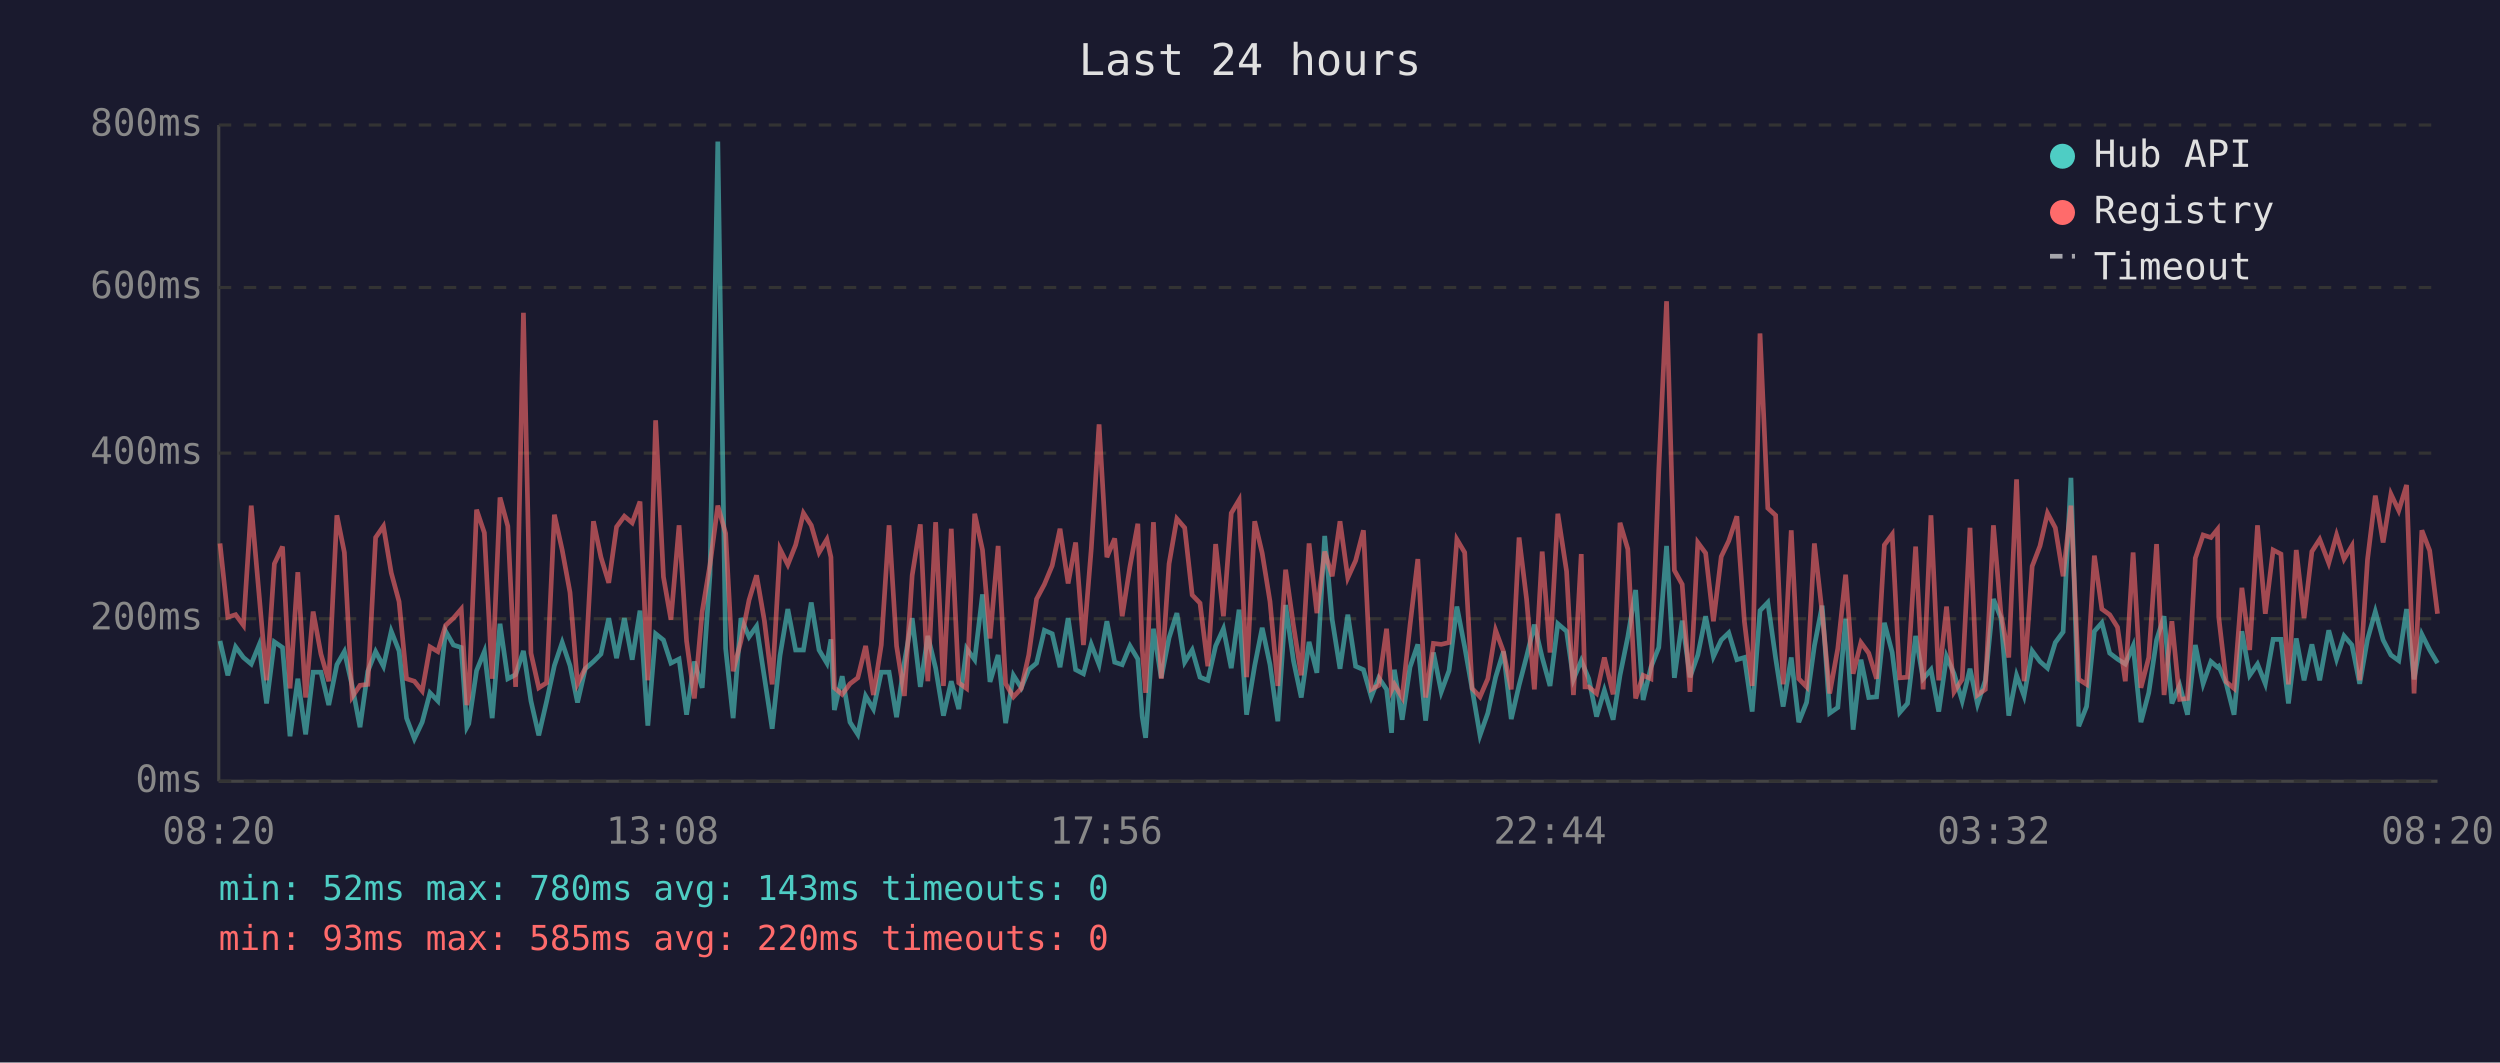
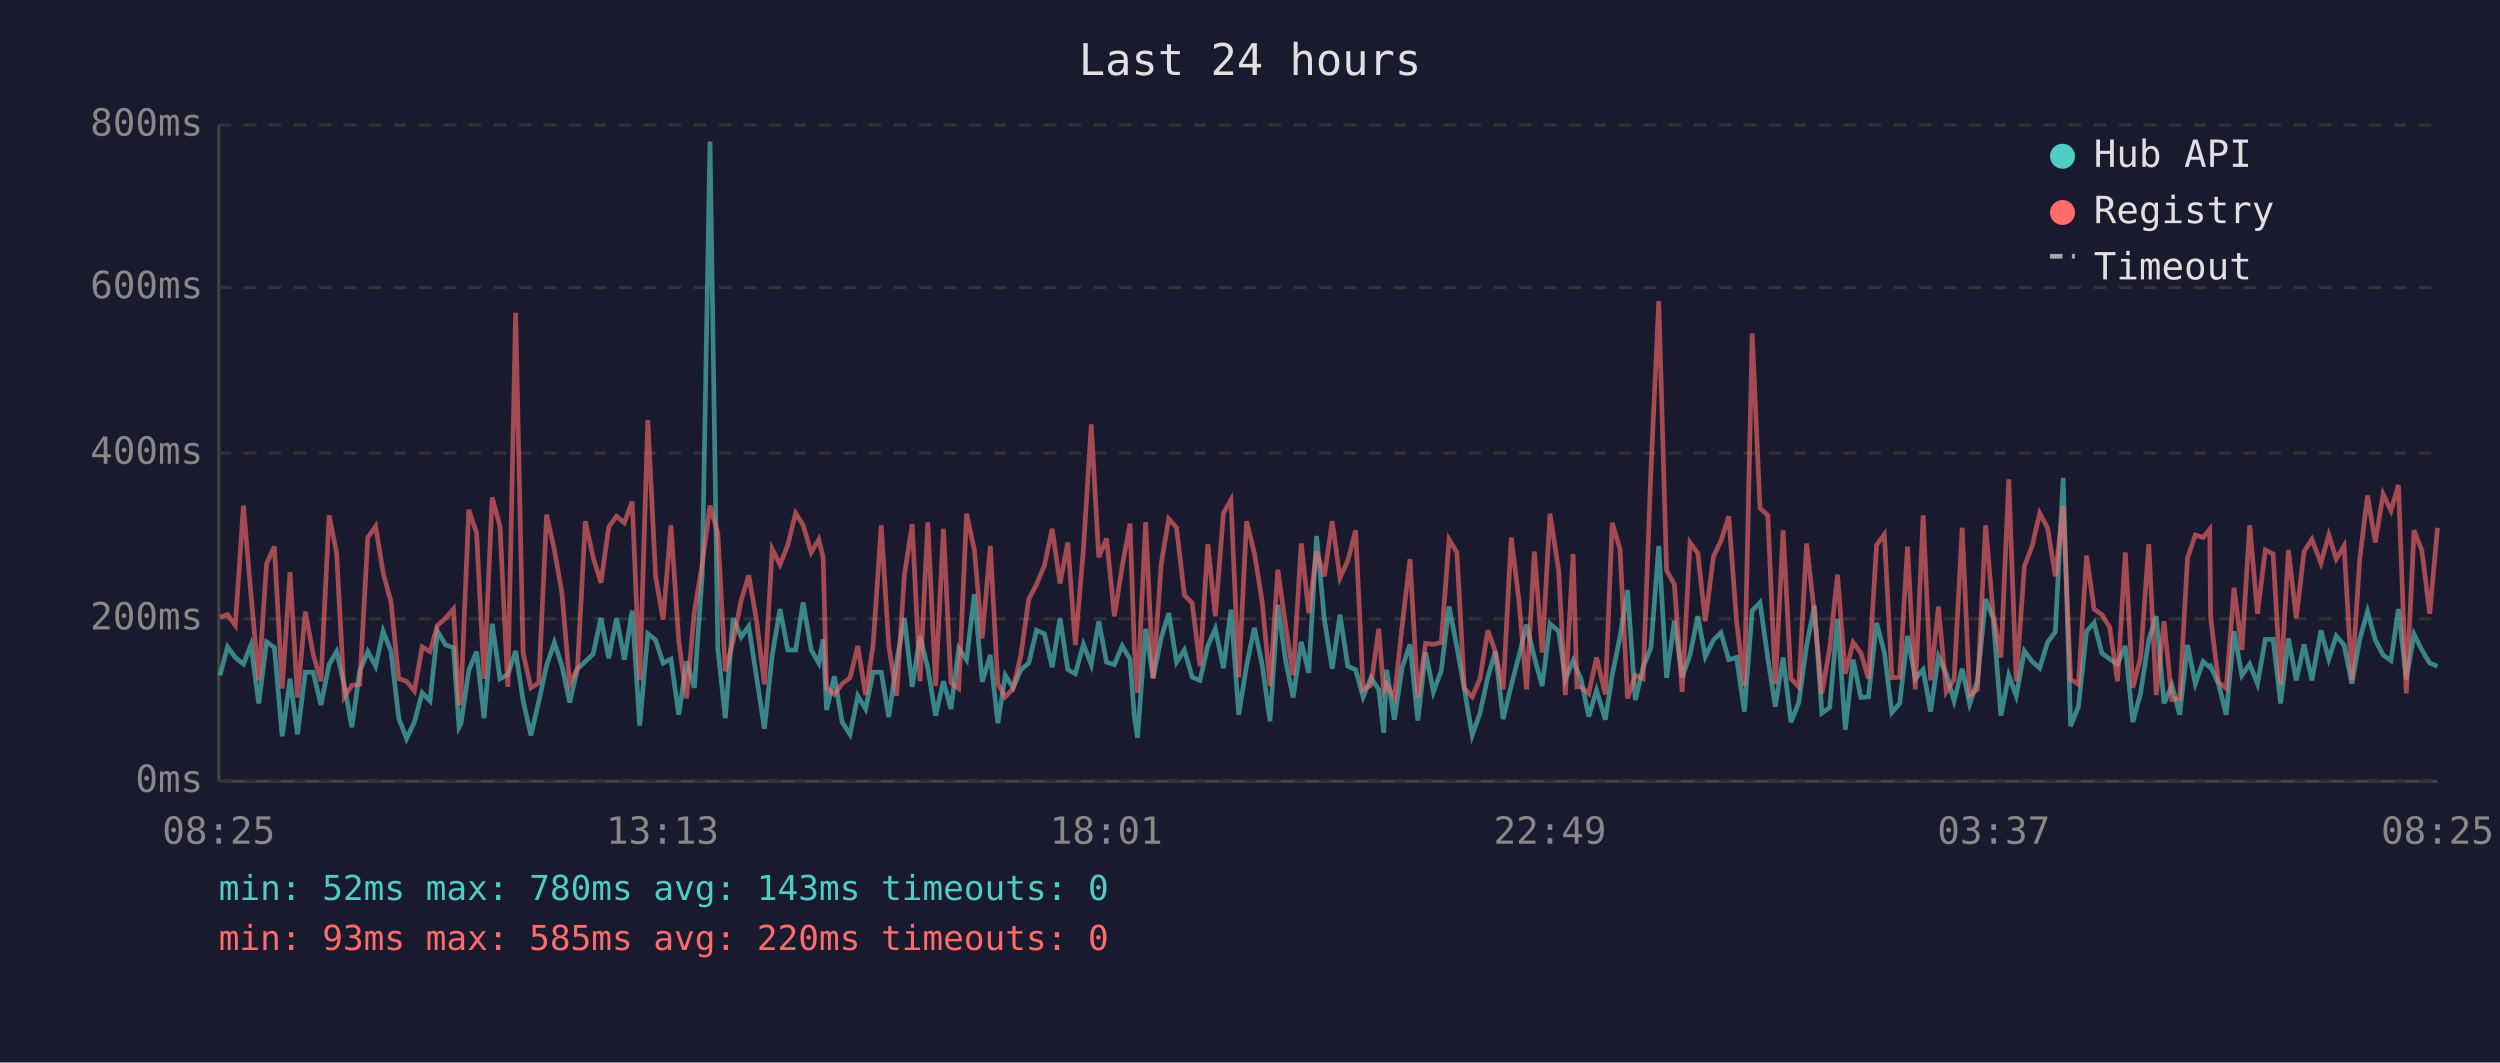
<svg xmlns="http://www.w3.org/2000/svg" viewBox="0 0 800 340" font-family="monospace" font-size="12">
  <rect width="800" height="340" fill="#1a1a2e" />
  <text x="400" y="24" fill="#e0e0e0" font-size="14" text-anchor="middle">Last 24 hours</text>
  <line x1="70" y1="40" x2="70" y2="250" stroke="#444" stroke-width="1" />
  <line x1="70" y1="250" x2="780" y2="250" stroke="#444" stroke-width="1" />
  <line x1="70" y1="250" x2="780" y2="250" stroke="#333" stroke-width="1" stroke-dasharray="4" />
  <text x="65" y="250" fill="#888" text-anchor="end" dominant-baseline="middle">0ms</text>
  <line x1="70" y1="198" x2="780" y2="198" stroke="#333" stroke-width="1" stroke-dasharray="4" />
  <text x="65" y="198" fill="#888" text-anchor="end" dominant-baseline="middle">200ms</text>
  <line x1="70" y1="145" x2="780" y2="145" stroke="#333" stroke-width="1" stroke-dasharray="4" />
  <text x="65" y="145" fill="#888" text-anchor="end" dominant-baseline="middle">400ms</text>
  <line x1="70" y1="92" x2="780" y2="92" stroke="#333" stroke-width="1" stroke-dasharray="4" />
  <text x="65" y="92" fill="#888" text-anchor="end" dominant-baseline="middle">600ms</text>
  <line x1="70" y1="40" x2="780" y2="40" stroke="#333" stroke-width="1" stroke-dasharray="4" />
  <text x="65" y="40" fill="#888" text-anchor="end" dominant-baseline="middle">800ms</text>
-   <text x="70" y="270" fill="#888" text-anchor="middle">08:20</text>
-   <text x="212" y="270" fill="#888" text-anchor="middle">13:08</text>
-   <text x="354" y="270" fill="#888" text-anchor="middle">17:56</text>
-   <text x="496" y="270" fill="#888" text-anchor="middle">22:44</text>
-   <text x="638" y="270" fill="#888" text-anchor="middle">03:32</text>
-   <text x="780" y="270" fill="#888" text-anchor="middle">08:20</text>
-   <polyline points="70.4,205.1 72.9,216.1 75.4,207.0 77.9,210.4 80.4,212.5 82.9,206.4 85.3,225.1 87.8,205.4 90.4,207.2 92.8,235.6 95.3,217.2 97.8,235.0 100.2,215.1 102.7,215.1 105.2,225.6 107.8,212.7 110.2,208.5 112.7,219.5 115.2,232.7 117.7,214.8 120.2,208.5 122.7,213.2 125.2,202.0 127.7,208.3 130.1,229.8 132.6,236.4 135.1,231.1 137.6,221.7 140.1,224.3 142.6,202.0 145.1,206.4 147.6,207.2 149.4,232.7 150.0,231.6 152.5,214.6 155.0,208.5 157.5,229.8 160.0,199.6 162.5,217.2 165.0,215.9 167.5,208.3 169.9,224.3 172.4,235.3 174.9,224.5 177.4,213.0 179.9,205.6 182.4,213.0 184.8,224.8 187.3,214.0 189.9,211.7 192.3,209.3 194.8,197.8 197.3,210.6 199.8,197.8 202.3,211.1 204.8,195.4 207.3,232.2 209.8,202.8 212.3,204.8 214.7,212.2 217.3,210.9 219.7,228.7 222.2,211.7 224.7,220.1 227.2,183.9 229.7,45.3 232.2,207.5 234.6,229.8 237.1,197.8 239.7,203.8 242.1,200.4 244.6,216.7 247.1,233.2 249.6,209.8 252.1,194.9 254.6,208.0 257.1,208.0 259.6,192.8 262.1,208.0 264.6,212.2 265.9,204.6 267.0,227.2 269.5,216.4 272.0,231.1 274.5,235.0 277.0,222.7 279.5,226.9 282.0,215.1 284.5,215.1 286.9,229.5 289.4,211.9 291.9,197.8 294.5,219.8 296.9,203.5 299.4,213.8 301.9,229.0 304.4,218.0 306.8,226.9 309.3,207.5 311.9,211.1 314.4,190.2 316.8,218.2 319.4,209.6 321.8,231.4 324.3,216.1 326.8,220.1 329.2,214.3 331.7,212.2 334.2,201.7 336.7,202.8 339.2,213.5 341.8,197.8 344.2,214.3 346.7,215.6 349.2,206.2 351.7,212.7 354.2,198.8 356.7,211.9 359.1,212.7 361.6,206.7 364.1,210.9 365.5,229.3 366.6,236.1 369.1,201.2 371.6,216.9 374.1,204.1 376.6,196.2 379.1,211.9 381.5,208.0 384.0,216.7 386.5,217.7 389.0,206.7 391.5,201.2 394.0,213.8 396.5,195.1 398.9,228.7 401.5,213.0 403.9,200.9 406.4,212.7 408.9,230.8 411.4,193.6 413.9,211.4 416.4,223.2 418.9,205.4 421.4,215.3 423.9,171.5 426.3,198.3 428.8,214.0 431.3,196.7 433.8,213.2 436.3,214.3 438.8,223.0 441.2,216.9 443.7,220.6 445.3,234.5 446.2,214.3 448.7,230.3 451.2,213.5 453.7,206.2 456.2,230.6 458.7,208.8 461.2,221.4 463.7,214.6 466.2,194.1 468.7,207.0 471.1,220.6 473.6,235.3 476.1,228.2 478.6,216.7 481.1,208.5 483.6,230.1 486.1,219.3 488.5,210.1 491.0,199.9 493.5,210.4 496.0,219.5 498.5,199.6 501.3,202.0 503.5,217.4 506.0,211.4 507.2,214.3 508.4,217.2 510.9,229.3 513.4,220.9 516.2,230.3 518.4,216.1 520.9,203.8 523.4,188.8 525.8,224.0 528.3,213.5 530.8,207.2 533.3,174.7 535.8,216.9 538.3,198.6 540.8,216.7 543.3,209.6 545.8,197.2 548.3,210.1 550.8,204.8 553.2,202.5 555.8,211.1 558.2,210.4 560.7,227.7 563.2,195.4 565.7,192.8 568.2,210.6 570.6,226.1 573.2,210.4 575.6,231.1 578.1,224.8 580.6,206.7 583.1,193.8 585.5,228.2 588.1,226.4 590.6,198.0 593.0,233.5 595.5,211.1 598.0,223.2 600.5,223.0 603.0,199.3 605.5,208.8 607.9,228.0 610.4,225.1 613.0,203.5 615.4,217.2 617.9,214.3 620.4,227.7 622.9,210.1 625.3,215.6 627.9,224.3 630.4,214.0 632.8,225.3 635.3,217.7 637.9,191.7 640.3,197.8 642.8,229.0 645.3,216.1 647.7,222.7 650.3,208.3 652.8,211.7 655.2,213.8 657.7,205.6 660.2,202.2 662.7,152.9 665.2,232.4 667.7,226.1 670.2,202.0 672.6,199.3 675.1,209.0 677.6,210.9 680.1,212.5 682.6,206.7 685.1,231.1 687.6,221.7 690.1,204.8 692.5,197.2 695.0,225.1 697.5,219.3 700.0,228.7 702.5,206.4 705.0,218.8 707.5,211.7 709.6,213.5 710.0,213.2 712.4,218.8 714.9,228.7 717.4,202.0 719.9,216.1 722.4,212.5 724.9,218.8 727.4,204.6 729.9,204.6 732.3,225.1 734.8,204.3 737.3,217.7 739.8,206.2 742.3,217.7 745.2,201.7 747.7,210.9 750.1,203.5 752.6,206.4 755.1,218.8 757.6,204.6 760.1,195.7 762.6,204.8 765.1,209.6 767.6,211.4 770.1,194.9 772.5,217.4 775.0,203.0 777.5,208.0 780.0,212.2" fill="none" stroke="#4ecdc4" stroke-width="1.5" opacity="0.6" />
-   <polyline points="70.4,173.9 72.9,197.5 75.4,196.7 77.9,200.1 80.4,161.8 82.9,190.2 85.3,217.7 87.8,180.4 90.4,174.9 92.8,220.3 95.3,183.1 97.8,223.2 100.2,195.7 102.7,209.3 105.2,218.0 107.8,164.9 110.2,176.8 112.7,223.0 115.2,219.3 117.7,219.0 120.2,172.0 122.7,168.4 125.2,183.3 127.7,192.5 130.1,217.2 132.6,218.0 135.1,221.1 137.6,207.0 140.1,208.5 142.6,200.1 145.1,197.8 147.6,194.9 149.4,225.6 150.0,223.0 152.5,163.1 155.0,170.5 157.5,217.2 160.0,159.2 162.5,168.4 165.0,219.8 167.5,100.1 169.9,209.0 172.4,220.1 174.9,218.5 177.4,164.7 179.9,176.0 182.4,189.6 184.8,218.8 187.3,213.8 189.9,166.8 192.3,178.3 194.8,186.5 197.3,168.6 199.8,165.2 202.3,167.3 204.8,160.5 207.3,217.7 209.8,134.5 212.3,184.6 214.7,198.3 217.3,168.1 219.7,205.1 222.2,223.5 224.7,195.7 227.2,180.7 229.7,161.8 232.2,170.7 234.6,214.8 237.1,205.1 239.7,192.0 242.1,184.1 244.6,198.6 247.1,219.0 249.6,175.7 252.1,180.7 254.6,174.4 257.1,164.2 259.6,168.1 262.1,176.8 264.6,172.6 265.9,178.3 267.0,220.1 269.5,222.2 272.0,218.8 274.5,216.9 277.0,206.7 279.5,222.4 282.0,206.4 284.5,168.1 286.9,206.7 289.4,222.7 291.9,184.1 294.5,167.8 296.9,218.0 299.4,167.1 301.9,219.5 304.4,169.2 306.8,218.5 309.3,220.3 311.9,164.4 314.4,176.0 316.8,204.3 319.4,174.7 321.8,218.8 324.3,223.0 326.8,220.3 329.2,209.6 331.7,191.7 334.2,187.0 336.7,181.0 339.2,169.2 341.8,186.7 344.2,173.6 346.7,206.4 349.2,175.7 351.7,135.8 354.2,178.3 356.7,172.3 359.1,197.2 361.6,181.2 364.1,167.6 365.5,207.5 366.6,221.7 369.1,167.1 371.6,217.2 374.1,180.4 376.6,166.0 379.1,168.9 381.5,190.4 384.0,193.0 386.5,213.2 389.0,174.1 391.5,197.2 394.0,164.2 396.5,160.0 398.9,216.7 401.5,166.8 403.9,177.0 406.4,192.5 408.9,219.5 411.4,182.3 413.9,200.1 416.4,216.1 418.9,173.9 421.4,196.2 423.9,176.5 426.3,184.4 428.8,166.8 431.3,184.9 433.8,179.4 436.3,169.7 438.8,220.6 441.2,219.3 443.7,201.2 445.3,220.9 446.2,219.0 448.7,223.2 451.2,200.1 453.7,178.9 456.2,223.2 458.7,205.9 461.2,206.2 463.7,205.6 466.2,172.6 468.7,176.8 471.1,220.3 473.6,223.0 476.1,217.2 478.6,201.7 481.1,208.5 483.6,220.6 486.1,172.0 488.5,191.7 491.0,220.6 493.5,176.5 496.0,208.8 498.5,164.4 501.3,182.8 503.5,222.4 506.0,177.3 507.2,219.8 508.4,219.8 510.9,221.9 513.4,210.4 516.2,222.2 518.4,167.3 520.9,175.7 523.4,223.5 525.8,216.1 528.3,217.2 530.8,150.5 533.3,96.4 535.8,182.5 538.3,187.0 540.8,221.4 543.3,173.6 545.8,177.0 548.3,198.8 550.8,178.1 553.2,173.1 555.8,165.2 558.2,198.8 560.7,219.5 563.2,106.7 565.7,162.6 568.2,164.9 570.6,219.0 573.2,169.7 575.6,217.2 578.1,219.8 580.6,173.9 583.1,196.2 585.5,221.9 588.1,207.5 590.6,183.9 593.0,215.6 595.5,205.6 598.0,209.0 600.5,217.2 603.0,174.4 605.5,171.0 607.9,216.9 610.4,216.7 613.0,174.9 615.4,220.6 617.9,164.9 620.4,217.7 622.9,194.1 625.3,221.4 627.9,217.4 630.4,168.9 632.8,222.4 635.3,220.6 637.9,168.1 640.3,196.4 642.8,210.4 645.3,153.4 647.7,218.0 650.3,181.2 652.8,174.7 655.2,164.2 657.7,168.9 660.2,184.4 662.7,161.8 665.2,217.4 667.7,219.0 670.2,177.8 672.6,194.9 675.1,196.7 677.6,200.7 680.1,218.0 682.6,176.8 685.1,220.1 687.6,210.4 690.1,174.1 692.5,222.4 695.0,198.8 697.5,223.8 700.0,223.5 702.5,178.6 705.0,171.2 707.5,172.0 709.6,169.4 710.0,197.5 712.4,218.2 714.9,220.3 717.4,188.1 719.9,208.0 722.4,168.1 724.9,196.4 727.4,176.0 729.9,177.3 732.3,219.0 734.8,176.0 737.3,197.8 739.8,176.5 742.3,172.6 745.2,180.2 747.7,171.2 750.1,178.9 752.6,174.7 755.1,217.7 757.6,179.1 760.1,158.6 762.6,173.6 765.1,158.1 767.6,163.4 770.1,155.2 772.5,221.9 775.0,169.7 777.5,176.2 780.0,196.4" fill="none" stroke="#ff6b6b" stroke-width="1.5" opacity="0.6" />
+   <text x="70" y="270" fill="#888" text-anchor="middle">08:25</text>
+   <text x="212" y="270" fill="#888" text-anchor="middle">13:13</text>
+   <text x="354" y="270" fill="#888" text-anchor="middle">18:01</text>
+   <text x="496" y="270" fill="#888" text-anchor="middle">22:49</text>
+   <text x="638" y="270" fill="#888" text-anchor="middle">03:37</text>
+   <text x="780" y="270" fill="#888" text-anchor="middle">08:25</text>
+   <polyline points="70.4,216.1 72.8,207.0 75.3,210.4 77.9,212.5 80.3,206.4 82.8,225.1 85.3,205.4 87.8,207.2 90.3,235.6 92.8,217.2 95.2,235.0 97.7,215.1 100.2,215.1 102.7,225.6 105.3,212.7 107.7,208.5 110.2,219.5 112.6,232.7 115.1,214.8 117.7,208.5 120.2,213.2 122.6,202.0 125.1,208.3 127.6,229.8 130.1,236.4 132.6,231.1 135.1,221.7 137.6,224.3 140.0,202.0 142.6,206.4 145.1,207.2 146.9,232.7 147.5,231.6 150.0,214.6 152.5,208.5 154.9,229.8 157.5,199.6 160.0,217.2 162.5,215.9 165.0,208.3 167.4,224.3 169.9,235.3 172.4,224.5 174.9,213.0 177.4,205.6 179.8,213.0 182.3,224.8 184.8,214.0 187.3,211.7 189.8,209.3 192.3,197.8 194.8,210.6 197.3,197.8 199.8,211.1 202.3,195.4 204.7,232.2 207.3,202.8 209.8,204.8 212.2,212.2 214.7,210.9 217.2,228.7 219.7,211.7 222.2,220.1 224.7,183.9 227.2,45.3 229.7,207.5 232.1,229.8 234.6,197.8 237.2,203.8 239.6,200.4 242.1,216.7 244.6,233.2 247.1,209.8 249.6,194.9 252.1,208.0 254.6,208.0 257.0,192.8 259.6,208.0 262.0,212.2 263.4,204.6 264.5,227.2 267.0,216.4 269.5,231.1 272.0,235.0 274.5,222.7 277.0,226.9 279.4,215.1 282.0,215.1 284.4,229.5 286.9,211.9 289.4,197.8 291.9,219.8 294.4,203.5 296.9,213.8 299.4,229.0 301.9,218.0 304.3,226.9 306.8,207.5 309.3,211.1 311.8,190.2 314.3,218.2 316.9,209.6 319.3,231.4 321.7,216.1 324.2,220.1 326.7,214.3 329.2,212.2 331.7,201.7 334.2,202.8 336.7,213.5 339.2,197.8 341.7,214.3 344.1,215.6 346.7,206.2 349.2,212.7 351.6,198.8 354.1,211.9 356.6,212.7 359.1,206.7 361.6,210.9 363.0,229.3 364.0,236.1 366.6,201.2 369.0,216.9 371.6,204.1 374.0,196.2 376.5,211.9 379.0,208.0 381.5,216.7 384.0,217.7 386.5,206.7 388.9,201.2 391.5,213.8 393.9,195.1 396.4,228.7 398.9,213.0 401.4,200.9 403.9,212.7 406.4,230.8 408.9,193.6 411.4,211.4 413.8,223.2 416.4,205.4 418.8,215.3 421.3,171.5 423.8,198.3 426.3,214.0 428.8,196.7 431.3,213.2 433.8,214.3 436.2,223.0 438.7,216.9 441.2,220.6 442.8,234.5 443.7,214.3 446.2,230.3 448.7,213.5 451.2,206.2 453.7,230.6 456.2,208.8 458.7,221.4 461.2,214.6 463.7,194.1 466.2,207.0 468.6,220.6 471.1,235.3 473.6,228.2 476.1,216.7 478.5,208.5 481.0,230.1 483.6,219.3 486.0,210.1 488.5,199.9 491.0,210.4 493.5,219.5 496.0,199.6 498.8,202.0 500.9,217.4 503.4,211.4 504.6,214.3 505.9,217.2 508.4,229.3 510.9,220.9 513.7,230.3 515.9,216.1 518.4,203.8 520.8,188.8 523.3,224.0 525.8,213.5 528.3,207.2 530.8,174.7 533.3,216.9 535.8,198.6 538.3,216.7 540.8,209.6 543.3,197.2 545.7,210.1 548.3,204.8 550.7,202.5 553.2,211.1 555.7,210.4 558.2,227.7 560.7,195.4 563.2,192.8 565.7,210.6 568.1,226.1 570.6,210.4 573.1,231.1 575.6,224.8 578.1,206.7 580.6,193.8 583.0,228.2 585.5,226.4 588.0,198.0 590.5,233.5 593.0,211.1 595.5,223.2 597.9,223.0 600.5,199.3 603.0,208.8 605.4,228.0 607.9,225.1 610.4,203.5 612.9,217.2 615.4,214.3 617.8,227.7 620.3,210.1 622.8,215.6 625.3,224.3 627.9,214.0 630.3,225.3 632.8,217.7 635.4,191.7 637.8,197.8 640.3,229.0 642.8,216.1 645.2,222.7 647.8,208.3 650.3,211.7 652.7,213.8 655.2,205.6 657.7,202.2 660.2,152.9 662.6,232.4 665.1,226.1 667.7,202.0 670.1,199.3 672.6,209.0 675.1,210.9 677.6,212.5 680.1,206.7 682.5,231.1 685.0,221.7 687.6,204.8 690.0,197.2 692.5,225.1 695.0,219.3 697.5,228.7 700.0,206.4 702.5,218.8 705.0,211.7 707.1,213.5 707.4,213.2 709.9,218.8 712.4,228.7 714.9,202.0 717.4,216.1 719.9,212.5 722.4,218.8 724.9,204.6 727.4,204.6 729.8,225.1 732.3,204.3 734.8,217.7 737.3,206.2 739.8,217.7 742.7,201.7 745.2,210.9 747.6,203.5 750.1,206.4 752.6,218.8 755.1,204.6 757.6,195.7 760.1,204.8 762.6,209.6 765.1,211.4 767.5,194.9 770.0,217.4 772.5,203.0 775.0,208.0 777.5,212.2 780.0,213.2" fill="none" stroke="#4ecdc4" stroke-width="1.5" opacity="0.6" />
+   <polyline points="70.4,197.5 72.8,196.7 75.3,200.1 77.9,161.8 80.3,190.2 82.8,217.7 85.3,180.4 87.8,174.9 90.3,220.3 92.8,183.1 95.2,223.2 97.7,195.7 100.2,209.3 102.7,218.0 105.3,164.9 107.7,176.8 110.2,223.0 112.6,219.3 115.1,219.0 117.7,172.0 120.2,168.4 122.6,183.3 125.1,192.5 127.6,217.2 130.1,218.0 132.6,221.1 135.1,207.0 137.6,208.5 140.0,200.1 142.6,197.8 145.1,194.9 146.9,225.6 147.5,223.0 150.0,163.1 152.5,170.5 154.9,217.2 157.5,159.2 160.0,168.4 162.5,219.8 165.0,100.1 167.4,209.0 169.9,220.1 172.4,218.5 174.9,164.7 177.4,176.0 179.8,189.6 182.3,218.8 184.8,213.8 187.3,166.8 189.8,178.3 192.3,186.5 194.8,168.6 197.3,165.2 199.8,167.3 202.3,160.5 204.7,217.7 207.3,134.5 209.8,184.6 212.2,198.3 214.7,168.1 217.2,205.1 219.7,223.5 222.2,195.7 224.7,180.7 227.2,161.8 229.7,170.7 232.1,214.8 234.6,205.1 237.2,192.0 239.6,184.1 242.1,198.6 244.6,219.0 247.1,175.7 249.6,180.7 252.1,174.4 254.6,164.2 257.0,168.1 259.6,176.8 262.0,172.6 263.4,178.3 264.5,220.1 267.0,222.2 269.5,218.8 272.0,216.9 274.5,206.7 277.0,222.4 279.4,206.4 282.0,168.1 284.4,206.7 286.9,222.7 289.4,184.1 291.9,167.8 294.4,218.0 296.9,167.1 299.4,219.5 301.9,169.2 304.3,218.5 306.8,220.3 309.3,164.4 311.8,176.0 314.3,204.3 316.9,174.7 319.3,218.8 321.7,223.0 324.2,220.3 326.7,209.6 329.2,191.7 331.7,187.0 334.2,181.0 336.7,169.2 339.2,186.7 341.7,173.6 344.1,206.4 346.7,175.7 349.2,135.8 351.6,178.3 354.1,172.3 356.6,197.2 359.1,181.2 361.6,167.6 363.0,207.5 364.0,221.7 366.6,167.1 369.0,217.2 371.6,180.4 374.0,166.0 376.5,168.9 379.0,190.4 381.5,193.0 384.0,213.2 386.5,174.1 388.9,197.2 391.5,164.2 393.9,160.0 396.4,216.7 398.9,166.8 401.4,177.0 403.9,192.5 406.4,219.5 408.9,182.3 411.4,200.1 413.8,216.1 416.4,173.9 418.8,196.2 421.3,176.5 423.8,184.4 426.3,166.8 428.8,184.9 431.3,179.4 433.8,169.7 436.2,220.6 438.7,219.3 441.2,201.2 442.8,220.9 443.7,219.0 446.2,223.2 448.7,200.1 451.2,178.9 453.7,223.2 456.2,205.9 458.7,206.2 461.2,205.6 463.7,172.6 466.2,176.8 468.6,220.3 471.1,223.0 473.6,217.2 476.1,201.7 478.5,208.5 481.0,220.6 483.6,172.0 486.0,191.7 488.5,220.6 491.0,176.5 493.5,208.8 496.0,164.4 498.8,182.8 500.9,222.4 503.4,177.3 504.6,219.8 505.9,219.8 508.4,221.9 510.9,210.4 513.7,222.2 515.9,167.3 518.4,175.7 520.8,223.5 523.3,216.1 525.8,217.2 528.3,150.5 530.8,96.4 533.3,182.5 535.8,187.0 538.3,221.4 540.8,173.6 543.3,177.0 545.7,198.8 548.3,178.1 550.7,173.1 553.2,165.2 555.7,198.8 558.2,219.5 560.7,106.7 563.2,162.6 565.7,164.9 568.1,219.0 570.6,169.7 573.1,217.2 575.6,219.8 578.1,173.9 580.6,196.2 583.0,221.9 585.5,207.5 588.0,183.9 590.5,215.6 593.0,205.6 595.5,209.0 597.9,217.2 600.5,174.4 603.0,171.0 605.4,216.9 607.9,216.7 610.4,174.9 612.9,220.6 615.4,164.9 617.8,217.7 620.3,194.1 622.8,221.4 625.3,217.4 627.9,168.9 630.3,222.4 632.8,220.6 635.4,168.1 637.8,196.4 640.3,210.4 642.8,153.4 645.2,218.0 647.8,181.2 650.3,174.7 652.7,164.2 655.2,168.9 657.7,184.4 660.2,161.8 662.6,217.4 665.1,219.0 667.7,177.8 670.1,194.9 672.6,196.7 675.1,200.7 677.6,218.0 680.1,176.8 682.5,220.1 685.0,210.4 687.6,174.1 690.0,222.4 692.5,198.8 695.0,223.8 697.5,223.5 700.0,178.6 702.5,171.2 705.0,172.0 707.1,169.4 707.4,197.5 709.9,218.2 712.4,220.3 714.9,188.1 717.4,208.0 719.9,168.1 722.4,196.4 724.9,176.0 727.4,177.3 729.8,219.0 732.3,176.0 734.8,197.8 737.3,176.5 739.8,172.6 742.7,180.2 745.2,171.2 747.6,178.9 750.1,174.7 752.6,217.7 755.1,179.1 757.6,158.6 760.1,173.6 762.6,158.1 765.1,163.4 767.5,155.2 770.0,221.9 772.5,169.7 775.0,176.2 777.5,196.4 780.0,168.9" fill="none" stroke="#ff6b6b" stroke-width="1.5" opacity="0.6" />
  <circle cx="660" cy="50" r="4" fill="#4ecdc4" />
  <text x="670" y="50" fill="#e0e0e0" dominant-baseline="middle">Hub API</text>
  <circle cx="660" cy="68" r="4" fill="#ff6b6b" />
  <text x="670" y="68" fill="#e0e0e0" dominant-baseline="middle">Registry</text>
  <line x1="656" y1="82" x2="664" y2="82" stroke="#e0e0e0" stroke-width="1.5" stroke-dasharray="4,3" opacity="0.7" />
  <text x="670" y="86" fill="#e0e0e0" dominant-baseline="middle">Timeout</text>
  <text x="70" y="288" fill="#4ecdc4" font-size="11">min: 52ms  max: 780ms  avg: 143ms  timeouts: 0</text>
  <text x="70" y="304" fill="#ff6b6b" font-size="11">min: 93ms  max: 585ms  avg: 220ms  timeouts: 0</text>
</svg>
